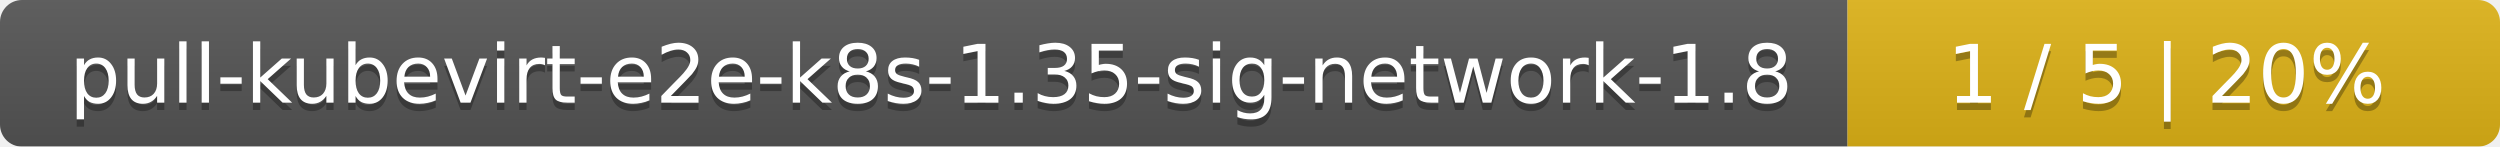
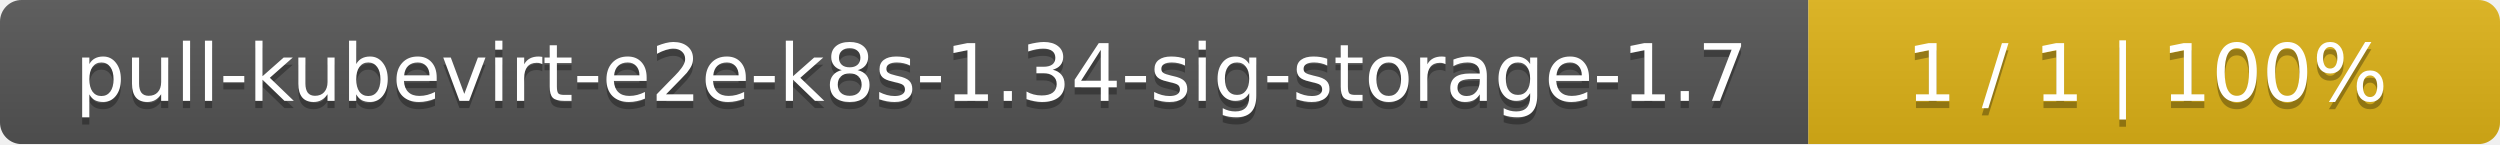
- <svg xmlns="http://www.w3.org/2000/svg" width="341" height="20">
+ <svg xmlns="http://www.w3.org/2000/svg" width="347" height="20">
  <linearGradient id="smooth" x2="0" y2="100%">
    <stop offset="0" stop-color="#bbb" stop-opacity=".1" />
    <stop offset="1" stop-opacity=".1" />
  </linearGradient>
  <mask id="round">
-     <rect width="341" height="20" rx="3" fill="#fff" />
+     <rect width="347" height="20" rx="3" fill="#fff" />
  </mask>
  <g mask="url(#round)">
-     <rect width="252" height="20" fill="#555" />
-     <rect x="252" width="89" height="20" fill="#dfb317" />
-     <rect width="341" height="20" fill="url(#smooth)" />
+     <rect width="251" height="20" fill="#555" />
+     <rect x="251" width="96" height="20" fill="#dfb317" />
+     <rect width="347" height="20" fill="url(#smooth)" />
  </g>
  <g fill="#fff" text-anchor="middle" font-family="DejaVu Sans,Verdana,Geneva,sans-serif" font-size="11">
-     <text x="127" y="15" fill="#010101" fill-opacity=".3">pull-kubevirt-e2e-k8s-1.35-sig-network-1.8</text>
-     <text x="127" y="14">pull-kubevirt-e2e-k8s-1.35-sig-network-1.8</text>
-     <text x="295.5" y="15" fill="#010101" fill-opacity=".3">1 / 5    |    20%</text>
-     <text x="295.5" y="14">1 / 5    |    20%</text>
+     <text x="126.5" y="15" fill="#010101" fill-opacity=".3">pull-kubevirt-e2e-k8s-1.34-sig-storage-1.7</text>
+     <text x="126.5" y="14">pull-kubevirt-e2e-k8s-1.34-sig-storage-1.7</text>
+     <text x="298" y="15" fill="#010101" fill-opacity=".3">1 / 1    |    100%</text>
+     <text x="298" y="14">1 / 1    |    100%</text>
  </g>
</svg>
